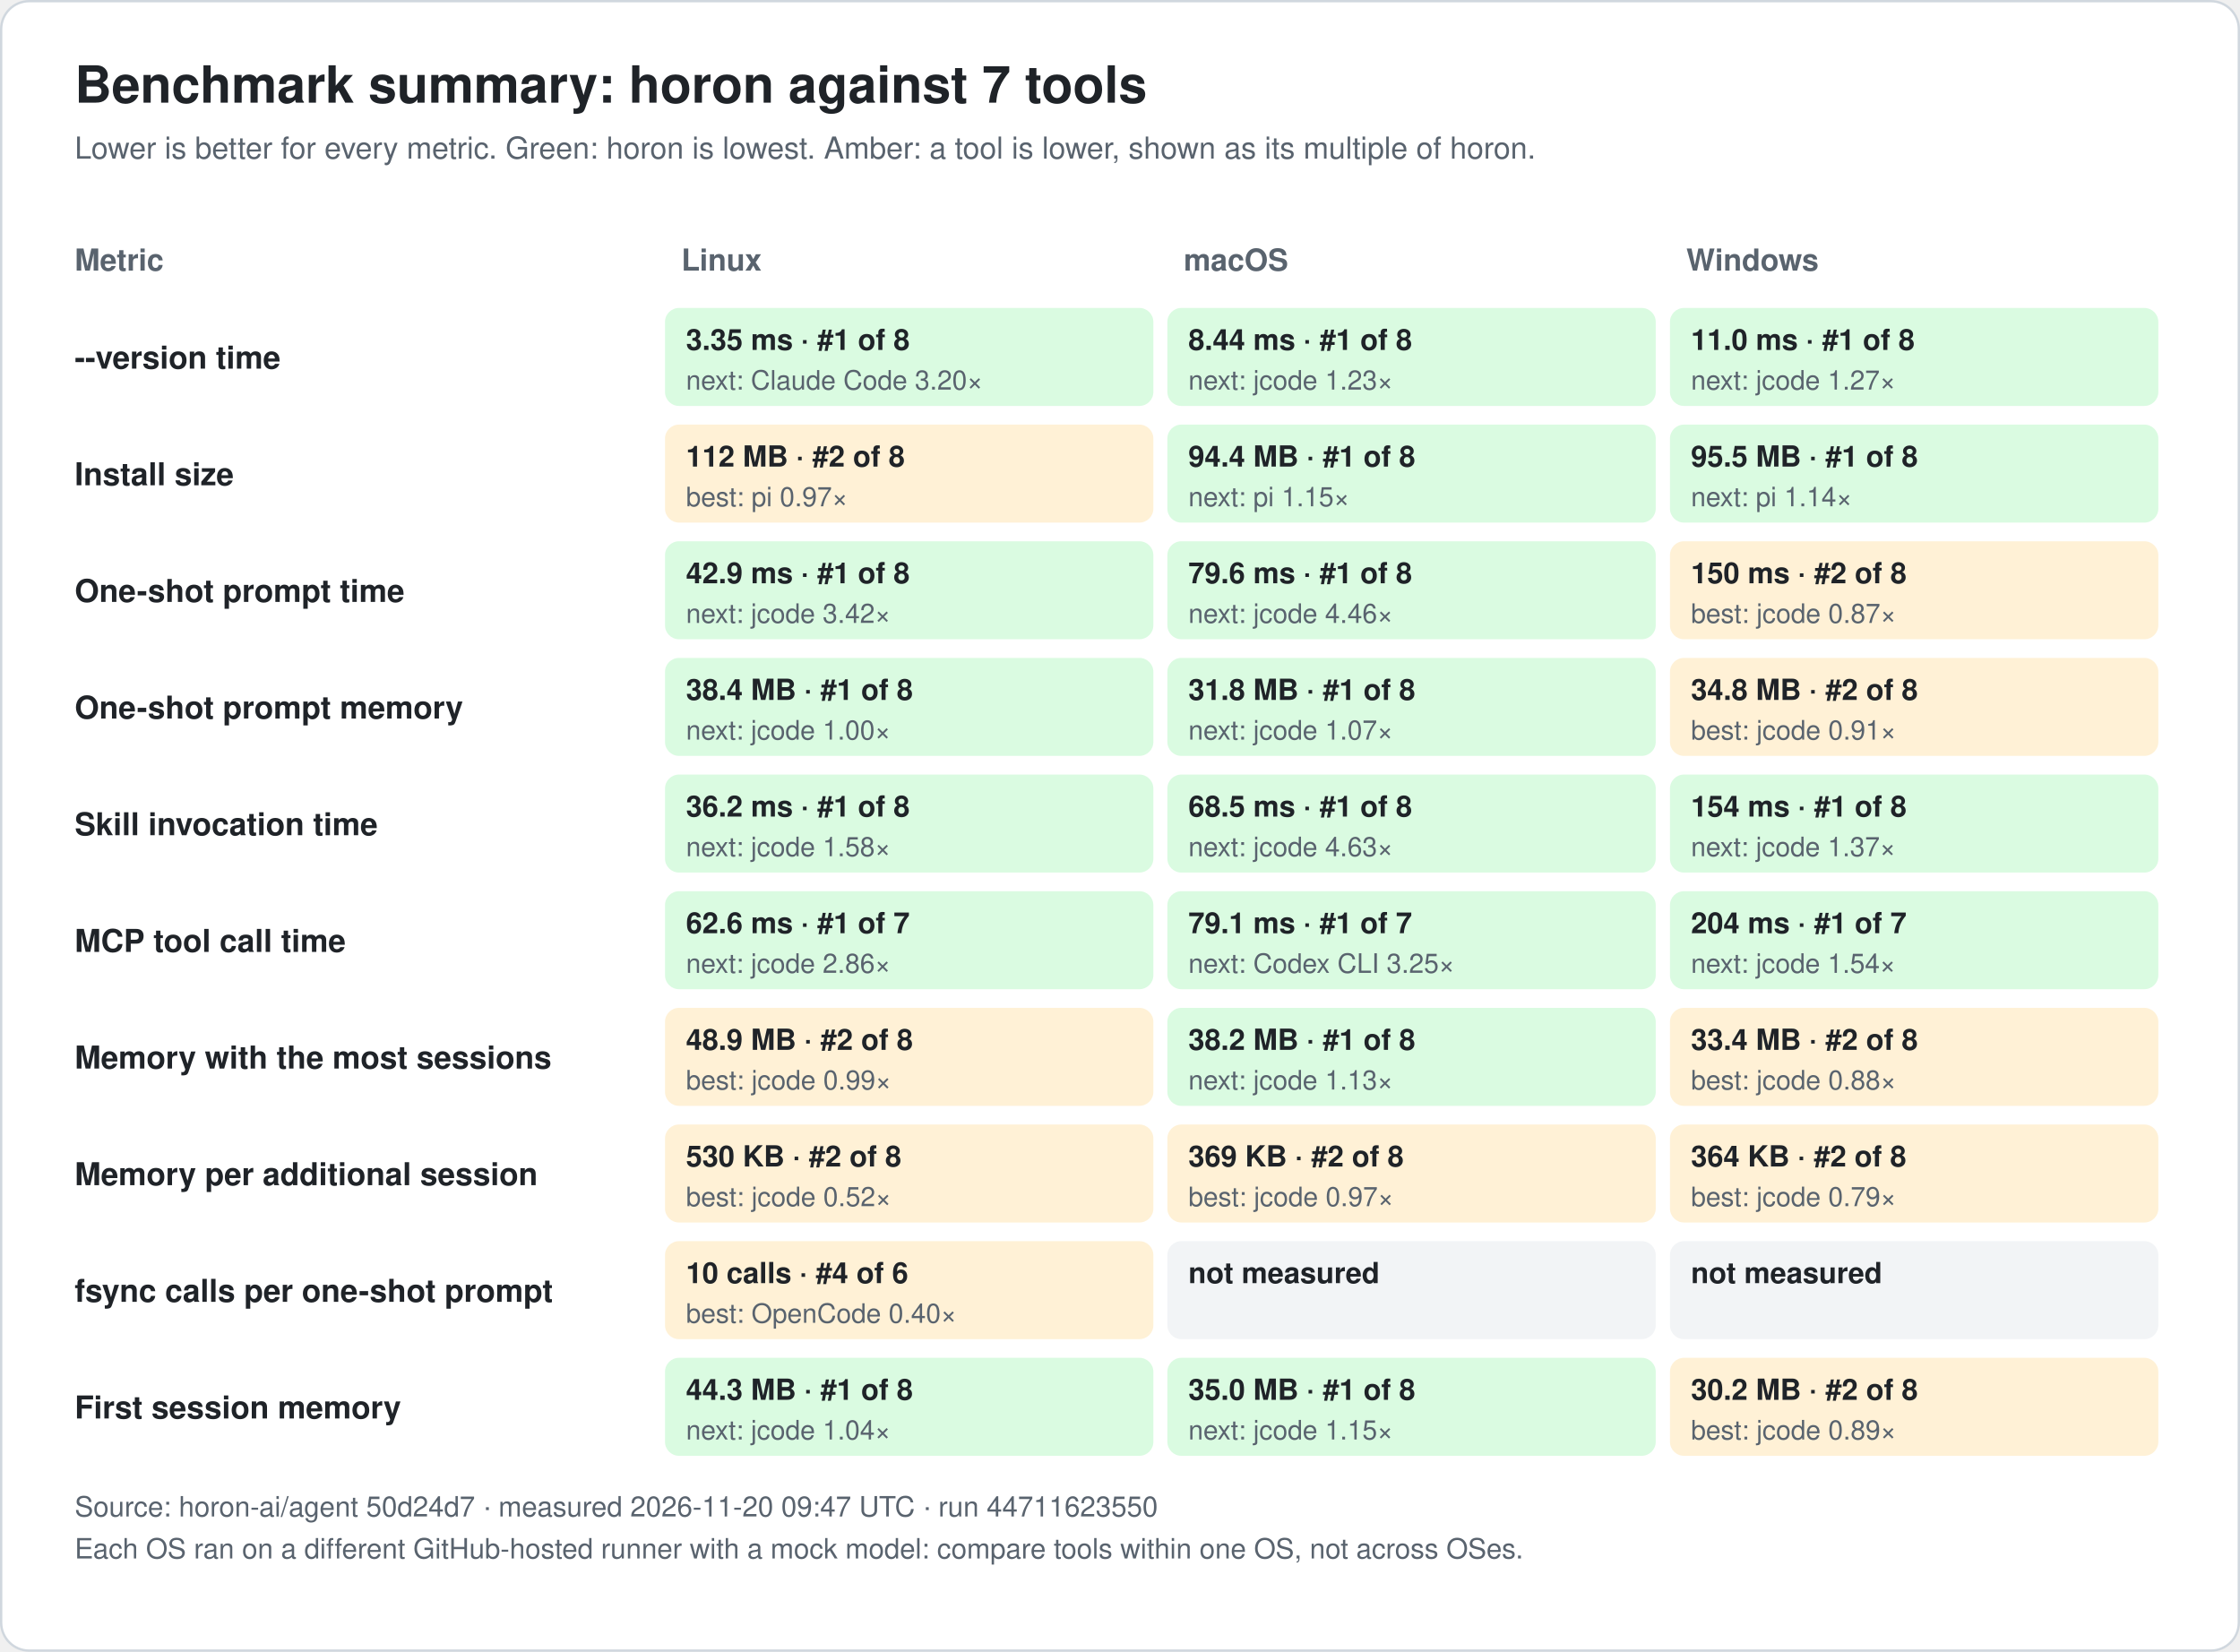
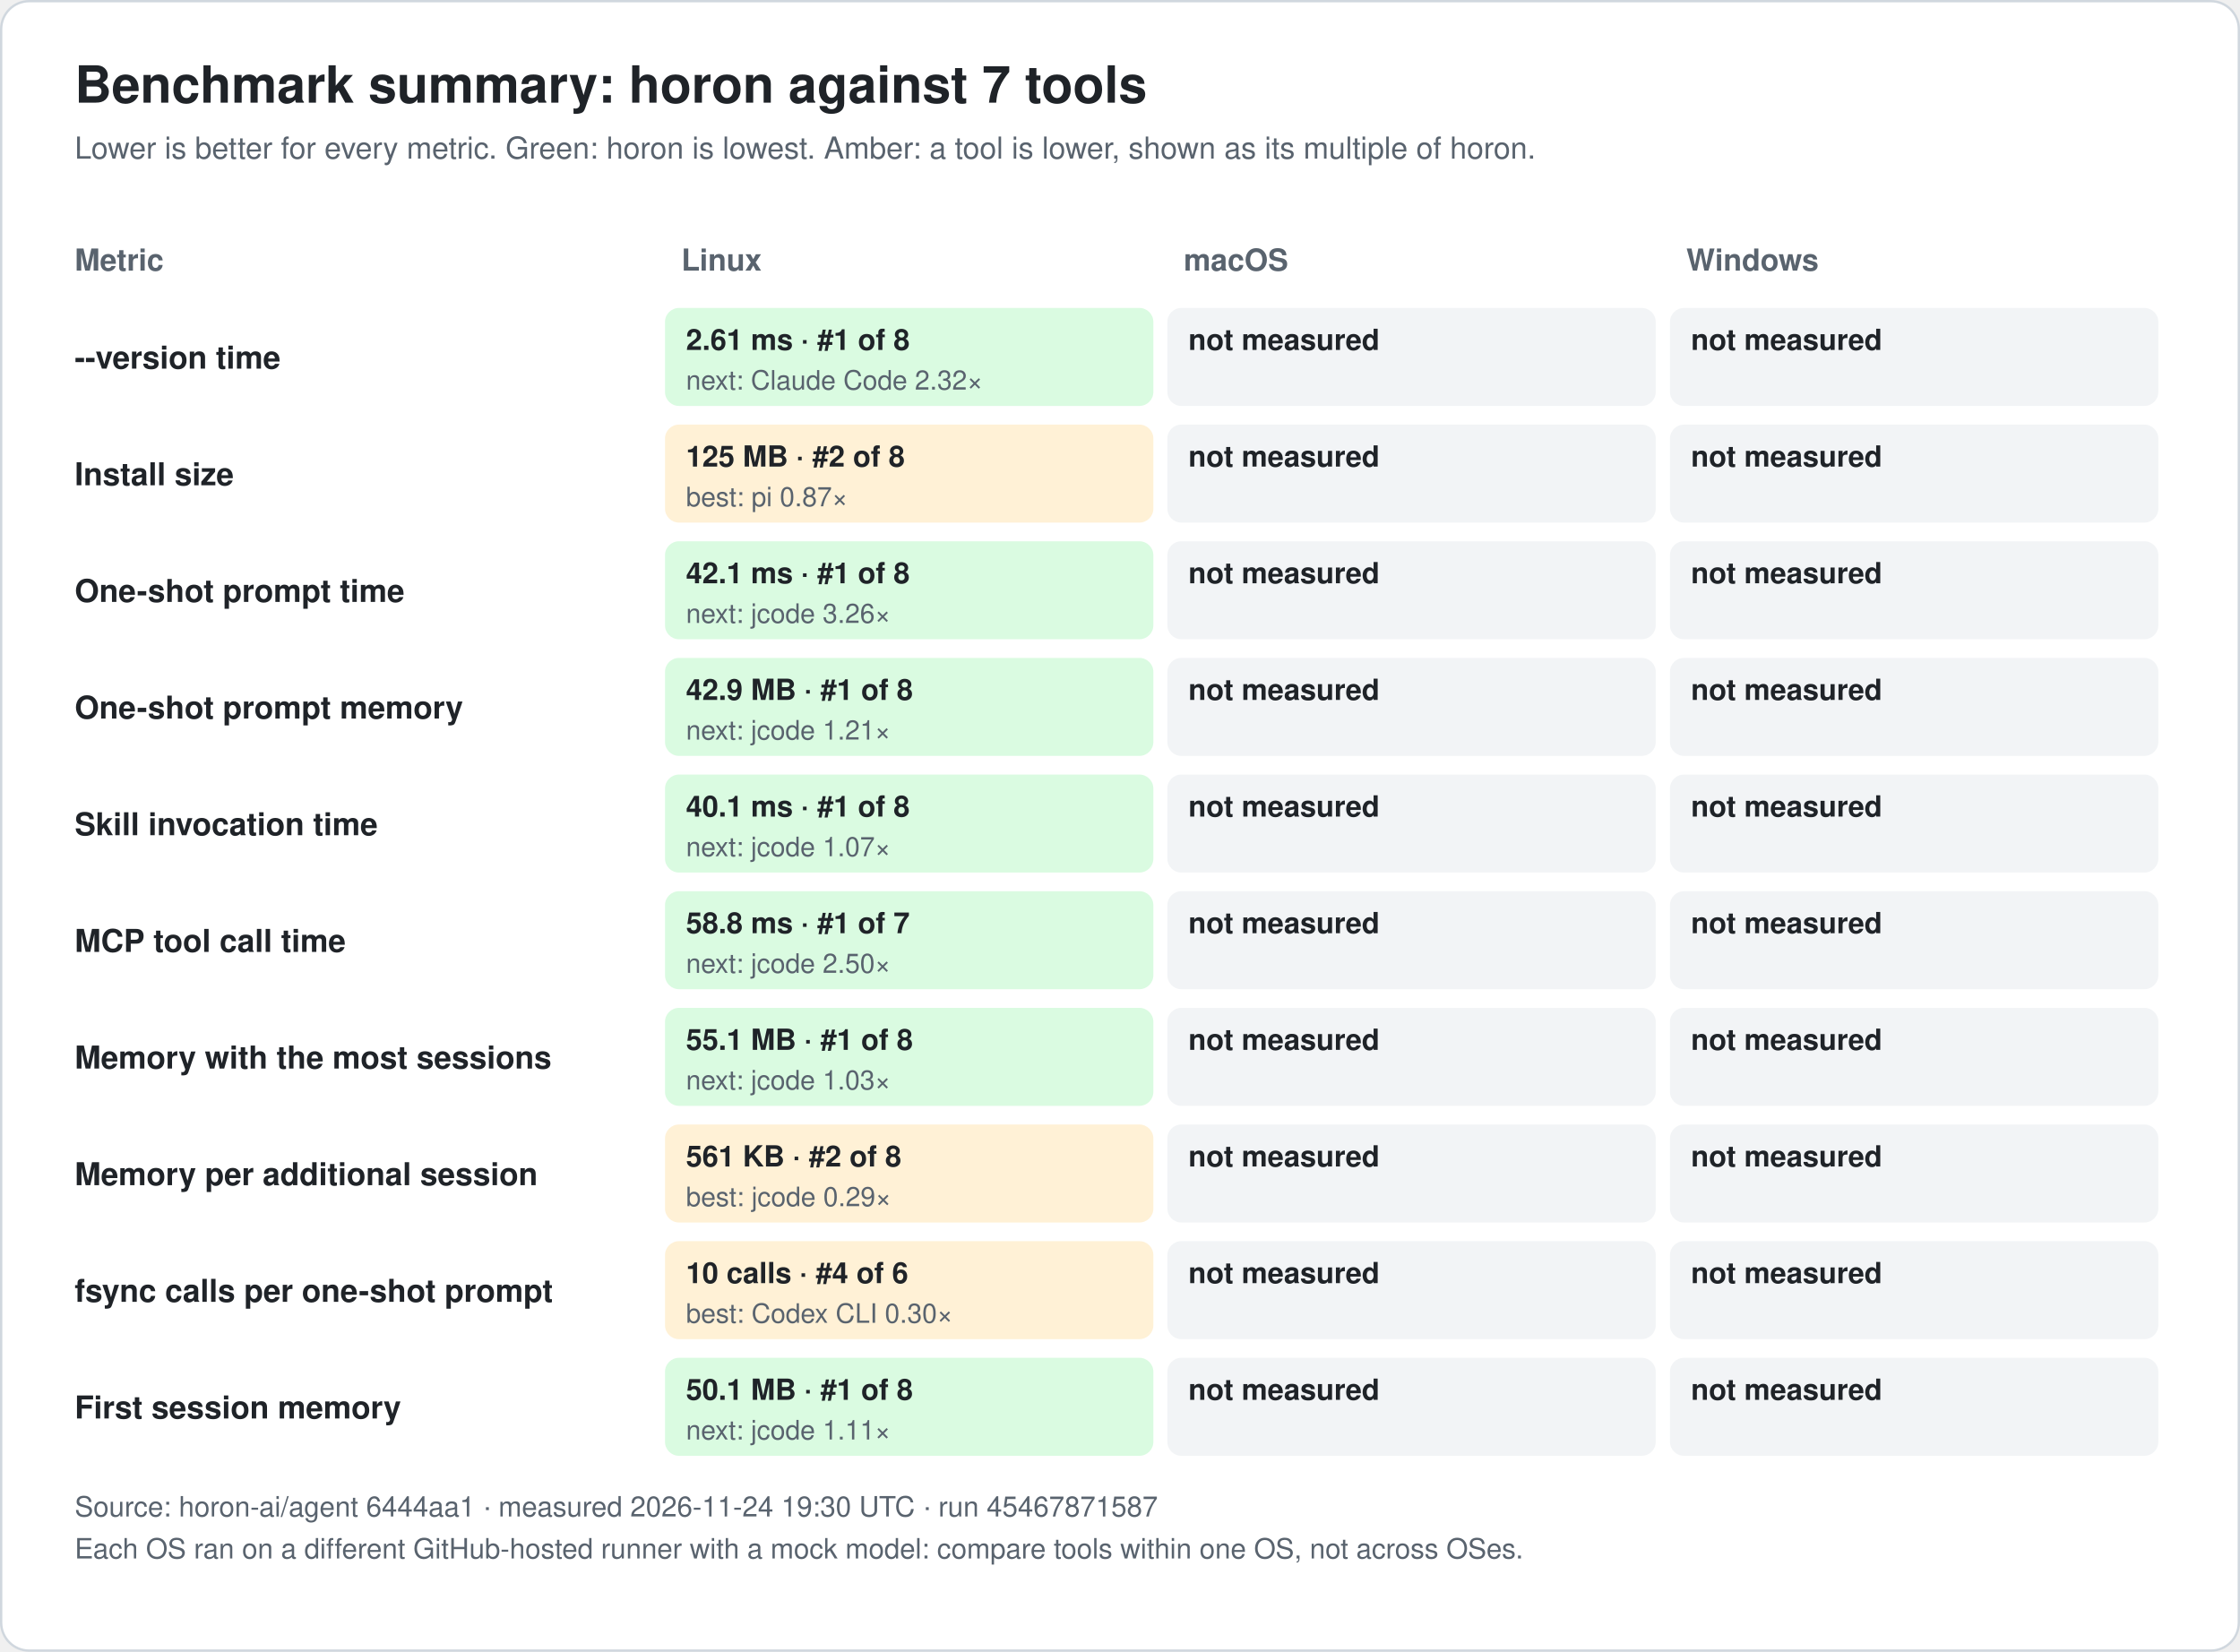
<svg xmlns="http://www.w3.org/2000/svg" width="960" height="708" viewBox="0 0 960 708" font-family="-apple-system, BlinkMacSystemFont, 'Segoe UI', 'Noto Sans KR', 'Apple SD Gothic Neo', Helvetica, Arial, sans-serif" role="img">
  <rect x="0.5" y="0.5" width="959" height="707" rx="12" fill="#ffffff" stroke="#d0d7de" />
  <text x="32.0" y="44.0" font-size="22" fill="#1f2328" text-anchor="start" font-weight="bold">Benchmark summary: horon against 7 tools</text>
  <text x="32.0" y="68.0" font-size="13" fill="#59636e" text-anchor="start" font-weight="normal">Lower is better for every metric. Green: horon is lowest. Amber: a tool is lower, shown as its multiple of horon.</text>
  <text x="32.0" y="116.0" font-size="13" fill="#59636e" text-anchor="start" font-weight="bold">Metric</text>
  <text x="292.0" y="116.0" font-size="13" fill="#59636e" text-anchor="start" font-weight="bold">Linux</text>
  <text x="507.3" y="116.0" font-size="13" fill="#59636e" text-anchor="start" font-weight="bold">macOS</text>
  <text x="722.7" y="116.0" font-size="13" fill="#59636e" text-anchor="start" font-weight="bold">Windows</text>
  <text x="32.0" y="158.0" font-size="13.5" fill="#1f2328" text-anchor="start" font-weight="bold">--version time</text>
  <rect x="285.0" y="132.0" width="209.3" height="42" rx="6" fill="#dafbe1" />
-   <text x="294.0" y="150.0" font-size="12.5" fill="#1f2328" text-anchor="start" font-weight="bold">3.35 ms · #1 of 8</text>
-   <text x="294.0" y="167.0" font-size="11.5" fill="#59636e" text-anchor="start" font-weight="normal">next: Claude Code 3.20×</text>
-   <rect x="500.3" y="132.0" width="209.3" height="42" rx="6" fill="#dafbe1" />
-   <text x="509.3" y="150.0" font-size="12.5" fill="#1f2328" text-anchor="start" font-weight="bold">8.44 ms · #1 of 8</text>
-   <text x="509.3" y="167.0" font-size="11.5" fill="#59636e" text-anchor="start" font-weight="normal">next: jcode 1.23×</text>
-   <rect x="715.7" y="132.0" width="209.3" height="42" rx="6" fill="#dafbe1" />
-   <text x="724.7" y="150.0" font-size="12.5" fill="#1f2328" text-anchor="start" font-weight="bold">11.0 ms · #1 of 8</text>
-   <text x="724.7" y="167.0" font-size="11.5" fill="#59636e" text-anchor="start" font-weight="normal">next: jcode 1.27×</text>
+   <text x="294.0" y="150.0" font-size="12.5" fill="#1f2328" text-anchor="start" font-weight="bold">2.61 ms · #1 of 8</text>
+   <text x="294.0" y="167.0" font-size="11.5" fill="#59636e" text-anchor="start" font-weight="normal">next: Claude Code 2.32×</text>
+   <rect x="500.3" y="132.0" width="209.3" height="42" rx="6" fill="#f2f4f6" />
+   <text x="509.3" y="150.0" font-size="12.5" fill="#1f2328" text-anchor="start" font-weight="bold">not measured</text>
+   <rect x="715.7" y="132.0" width="209.3" height="42" rx="6" fill="#f2f4f6" />
+   <text x="724.7" y="150.0" font-size="12.5" fill="#1f2328" text-anchor="start" font-weight="bold">not measured</text>
  <text x="32.0" y="208.0" font-size="13.5" fill="#1f2328" text-anchor="start" font-weight="bold">Install size</text>
  <rect x="285.0" y="182.0" width="209.3" height="42" rx="6" fill="#fff1d6" />
-   <text x="294.0" y="200.0" font-size="12.5" fill="#1f2328" text-anchor="start" font-weight="bold">112 MB · #2 of 8</text>
-   <text x="294.0" y="217.0" font-size="11.5" fill="#59636e" text-anchor="start" font-weight="normal">best: pi 0.97×</text>
-   <rect x="500.3" y="182.0" width="209.3" height="42" rx="6" fill="#dafbe1" />
-   <text x="509.3" y="200.0" font-size="12.5" fill="#1f2328" text-anchor="start" font-weight="bold">94.4 MB · #1 of 8</text>
-   <text x="509.3" y="217.0" font-size="11.5" fill="#59636e" text-anchor="start" font-weight="normal">next: pi 1.15×</text>
-   <rect x="715.7" y="182.0" width="209.3" height="42" rx="6" fill="#dafbe1" />
-   <text x="724.7" y="200.0" font-size="12.5" fill="#1f2328" text-anchor="start" font-weight="bold">95.5 MB · #1 of 8</text>
-   <text x="724.7" y="217.0" font-size="11.5" fill="#59636e" text-anchor="start" font-weight="normal">next: pi 1.14×</text>
+   <text x="294.0" y="200.0" font-size="12.5" fill="#1f2328" text-anchor="start" font-weight="bold">125 MB · #2 of 8</text>
+   <text x="294.0" y="217.0" font-size="11.5" fill="#59636e" text-anchor="start" font-weight="normal">best: pi 0.87×</text>
+   <rect x="500.3" y="182.0" width="209.3" height="42" rx="6" fill="#f2f4f6" />
+   <text x="509.3" y="200.0" font-size="12.5" fill="#1f2328" text-anchor="start" font-weight="bold">not measured</text>
+   <rect x="715.7" y="182.0" width="209.3" height="42" rx="6" fill="#f2f4f6" />
+   <text x="724.7" y="200.0" font-size="12.5" fill="#1f2328" text-anchor="start" font-weight="bold">not measured</text>
  <text x="32.0" y="258.0" font-size="13.5" fill="#1f2328" text-anchor="start" font-weight="bold">One-shot prompt time</text>
  <rect x="285.0" y="232.0" width="209.3" height="42" rx="6" fill="#dafbe1" />
-   <text x="294.0" y="250.0" font-size="12.5" fill="#1f2328" text-anchor="start" font-weight="bold">42.9 ms · #1 of 8</text>
-   <text x="294.0" y="267.0" font-size="11.5" fill="#59636e" text-anchor="start" font-weight="normal">next: jcode 3.42×</text>
-   <rect x="500.3" y="232.0" width="209.3" height="42" rx="6" fill="#dafbe1" />
-   <text x="509.3" y="250.0" font-size="12.5" fill="#1f2328" text-anchor="start" font-weight="bold">79.6 ms · #1 of 8</text>
-   <text x="509.3" y="267.0" font-size="11.5" fill="#59636e" text-anchor="start" font-weight="normal">next: jcode 4.46×</text>
-   <rect x="715.7" y="232.0" width="209.3" height="42" rx="6" fill="#fff1d6" />
-   <text x="724.7" y="250.0" font-size="12.5" fill="#1f2328" text-anchor="start" font-weight="bold">150 ms · #2 of 8</text>
-   <text x="724.7" y="267.0" font-size="11.5" fill="#59636e" text-anchor="start" font-weight="normal">best: jcode 0.87×</text>
+   <text x="294.0" y="250.0" font-size="12.5" fill="#1f2328" text-anchor="start" font-weight="bold">42.1 ms · #1 of 8</text>
+   <text x="294.0" y="267.0" font-size="11.5" fill="#59636e" text-anchor="start" font-weight="normal">next: jcode 3.26×</text>
+   <rect x="500.3" y="232.0" width="209.3" height="42" rx="6" fill="#f2f4f6" />
+   <text x="509.3" y="250.0" font-size="12.5" fill="#1f2328" text-anchor="start" font-weight="bold">not measured</text>
+   <rect x="715.7" y="232.0" width="209.3" height="42" rx="6" fill="#f2f4f6" />
+   <text x="724.7" y="250.0" font-size="12.5" fill="#1f2328" text-anchor="start" font-weight="bold">not measured</text>
  <text x="32.0" y="308.0" font-size="13.5" fill="#1f2328" text-anchor="start" font-weight="bold">One-shot prompt memory</text>
  <rect x="285.0" y="282.0" width="209.3" height="42" rx="6" fill="#dafbe1" />
-   <text x="294.0" y="300.0" font-size="12.5" fill="#1f2328" text-anchor="start" font-weight="bold">38.4 MB · #1 of 8</text>
-   <text x="294.0" y="317.0" font-size="11.5" fill="#59636e" text-anchor="start" font-weight="normal">next: jcode 1.00×</text>
-   <rect x="500.3" y="282.0" width="209.3" height="42" rx="6" fill="#dafbe1" />
-   <text x="509.3" y="300.0" font-size="12.5" fill="#1f2328" text-anchor="start" font-weight="bold">31.8 MB · #1 of 8</text>
-   <text x="509.3" y="317.0" font-size="11.5" fill="#59636e" text-anchor="start" font-weight="normal">next: jcode 1.07×</text>
-   <rect x="715.7" y="282.0" width="209.3" height="42" rx="6" fill="#fff1d6" />
-   <text x="724.7" y="300.0" font-size="12.5" fill="#1f2328" text-anchor="start" font-weight="bold">34.8 MB · #2 of 8</text>
-   <text x="724.7" y="317.0" font-size="11.5" fill="#59636e" text-anchor="start" font-weight="normal">best: jcode 0.91×</text>
+   <text x="294.0" y="300.0" font-size="12.5" fill="#1f2328" text-anchor="start" font-weight="bold">42.9 MB · #1 of 8</text>
+   <text x="294.0" y="317.0" font-size="11.5" fill="#59636e" text-anchor="start" font-weight="normal">next: jcode 1.21×</text>
+   <rect x="500.3" y="282.0" width="209.3" height="42" rx="6" fill="#f2f4f6" />
+   <text x="509.3" y="300.0" font-size="12.5" fill="#1f2328" text-anchor="start" font-weight="bold">not measured</text>
+   <rect x="715.7" y="282.0" width="209.3" height="42" rx="6" fill="#f2f4f6" />
+   <text x="724.7" y="300.0" font-size="12.5" fill="#1f2328" text-anchor="start" font-weight="bold">not measured</text>
  <text x="32.0" y="358.0" font-size="13.5" fill="#1f2328" text-anchor="start" font-weight="bold">Skill invocation time</text>
  <rect x="285.0" y="332.0" width="209.3" height="42" rx="6" fill="#dafbe1" />
-   <text x="294.0" y="350.0" font-size="12.5" fill="#1f2328" text-anchor="start" font-weight="bold">36.2 ms · #1 of 8</text>
-   <text x="294.0" y="367.0" font-size="11.5" fill="#59636e" text-anchor="start" font-weight="normal">next: jcode 1.58×</text>
-   <rect x="500.3" y="332.0" width="209.3" height="42" rx="6" fill="#dafbe1" />
-   <text x="509.3" y="350.0" font-size="12.5" fill="#1f2328" text-anchor="start" font-weight="bold">68.5 ms · #1 of 8</text>
-   <text x="509.3" y="367.0" font-size="11.5" fill="#59636e" text-anchor="start" font-weight="normal">next: jcode 4.63×</text>
-   <rect x="715.7" y="332.0" width="209.3" height="42" rx="6" fill="#dafbe1" />
-   <text x="724.7" y="350.0" font-size="12.5" fill="#1f2328" text-anchor="start" font-weight="bold">154 ms · #1 of 8</text>
-   <text x="724.7" y="367.0" font-size="11.5" fill="#59636e" text-anchor="start" font-weight="normal">next: jcode 1.37×</text>
+   <text x="294.0" y="350.0" font-size="12.5" fill="#1f2328" text-anchor="start" font-weight="bold">40.1 ms · #1 of 8</text>
+   <text x="294.0" y="367.0" font-size="11.5" fill="#59636e" text-anchor="start" font-weight="normal">next: jcode 1.07×</text>
+   <rect x="500.3" y="332.0" width="209.3" height="42" rx="6" fill="#f2f4f6" />
+   <text x="509.3" y="350.0" font-size="12.5" fill="#1f2328" text-anchor="start" font-weight="bold">not measured</text>
+   <rect x="715.7" y="332.0" width="209.3" height="42" rx="6" fill="#f2f4f6" />
+   <text x="724.7" y="350.0" font-size="12.5" fill="#1f2328" text-anchor="start" font-weight="bold">not measured</text>
  <text x="32.0" y="408.0" font-size="13.5" fill="#1f2328" text-anchor="start" font-weight="bold">MCP tool call time</text>
  <rect x="285.0" y="382.0" width="209.3" height="42" rx="6" fill="#dafbe1" />
-   <text x="294.0" y="400.0" font-size="12.5" fill="#1f2328" text-anchor="start" font-weight="bold">62.6 ms · #1 of 7</text>
-   <text x="294.0" y="417.0" font-size="11.5" fill="#59636e" text-anchor="start" font-weight="normal">next: jcode 2.86×</text>
-   <rect x="500.3" y="382.0" width="209.3" height="42" rx="6" fill="#dafbe1" />
-   <text x="509.3" y="400.0" font-size="12.5" fill="#1f2328" text-anchor="start" font-weight="bold">79.1 ms · #1 of 7</text>
-   <text x="509.3" y="417.0" font-size="11.5" fill="#59636e" text-anchor="start" font-weight="normal">next: Codex CLI 3.25×</text>
-   <rect x="715.7" y="382.0" width="209.3" height="42" rx="6" fill="#dafbe1" />
-   <text x="724.7" y="400.0" font-size="12.5" fill="#1f2328" text-anchor="start" font-weight="bold">204 ms · #1 of 7</text>
-   <text x="724.7" y="417.0" font-size="11.5" fill="#59636e" text-anchor="start" font-weight="normal">next: jcode 1.54×</text>
+   <text x="294.0" y="400.0" font-size="12.5" fill="#1f2328" text-anchor="start" font-weight="bold">58.8 ms · #1 of 7</text>
+   <text x="294.0" y="417.0" font-size="11.5" fill="#59636e" text-anchor="start" font-weight="normal">next: jcode 2.50×</text>
+   <rect x="500.3" y="382.0" width="209.3" height="42" rx="6" fill="#f2f4f6" />
+   <text x="509.3" y="400.0" font-size="12.5" fill="#1f2328" text-anchor="start" font-weight="bold">not measured</text>
+   <rect x="715.7" y="382.0" width="209.3" height="42" rx="6" fill="#f2f4f6" />
+   <text x="724.7" y="400.0" font-size="12.5" fill="#1f2328" text-anchor="start" font-weight="bold">not measured</text>
  <text x="32.0" y="458.0" font-size="13.5" fill="#1f2328" text-anchor="start" font-weight="bold">Memory with the most sessions</text>
-   <rect x="285.0" y="432.0" width="209.3" height="42" rx="6" fill="#fff1d6" />
-   <text x="294.0" y="450.0" font-size="12.5" fill="#1f2328" text-anchor="start" font-weight="bold">48.9 MB · #2 of 8</text>
-   <text x="294.0" y="467.0" font-size="11.5" fill="#59636e" text-anchor="start" font-weight="normal">best: jcode 0.99×</text>
-   <rect x="500.3" y="432.0" width="209.3" height="42" rx="6" fill="#dafbe1" />
-   <text x="509.3" y="450.0" font-size="12.5" fill="#1f2328" text-anchor="start" font-weight="bold">38.2 MB · #1 of 8</text>
-   <text x="509.3" y="467.0" font-size="11.5" fill="#59636e" text-anchor="start" font-weight="normal">next: jcode 1.13×</text>
-   <rect x="715.7" y="432.0" width="209.3" height="42" rx="6" fill="#fff1d6" />
-   <text x="724.7" y="450.0" font-size="12.5" fill="#1f2328" text-anchor="start" font-weight="bold">33.4 MB · #2 of 8</text>
-   <text x="724.7" y="467.0" font-size="11.5" fill="#59636e" text-anchor="start" font-weight="normal">best: jcode 0.88×</text>
+   <rect x="285.0" y="432.0" width="209.3" height="42" rx="6" fill="#dafbe1" />
+   <text x="294.0" y="450.0" font-size="12.5" fill="#1f2328" text-anchor="start" font-weight="bold">55.1 MB · #1 of 8</text>
+   <text x="294.0" y="467.0" font-size="11.5" fill="#59636e" text-anchor="start" font-weight="normal">next: jcode 1.03×</text>
+   <rect x="500.3" y="432.0" width="209.3" height="42" rx="6" fill="#f2f4f6" />
+   <text x="509.3" y="450.0" font-size="12.5" fill="#1f2328" text-anchor="start" font-weight="bold">not measured</text>
+   <rect x="715.7" y="432.0" width="209.3" height="42" rx="6" fill="#f2f4f6" />
+   <text x="724.7" y="450.0" font-size="12.5" fill="#1f2328" text-anchor="start" font-weight="bold">not measured</text>
  <text x="32.0" y="508.0" font-size="13.5" fill="#1f2328" text-anchor="start" font-weight="bold">Memory per additional session</text>
  <rect x="285.0" y="482.0" width="209.3" height="42" rx="6" fill="#fff1d6" />
-   <text x="294.0" y="500.0" font-size="12.5" fill="#1f2328" text-anchor="start" font-weight="bold">530 KB · #2 of 8</text>
-   <text x="294.0" y="517.0" font-size="11.5" fill="#59636e" text-anchor="start" font-weight="normal">best: jcode 0.52×</text>
-   <rect x="500.3" y="482.0" width="209.3" height="42" rx="6" fill="#fff1d6" />
-   <text x="509.3" y="500.0" font-size="12.5" fill="#1f2328" text-anchor="start" font-weight="bold">369 KB · #2 of 8</text>
-   <text x="509.3" y="517.0" font-size="11.5" fill="#59636e" text-anchor="start" font-weight="normal">best: jcode 0.97×</text>
-   <rect x="715.7" y="482.0" width="209.3" height="42" rx="6" fill="#fff1d6" />
-   <text x="724.7" y="500.0" font-size="12.5" fill="#1f2328" text-anchor="start" font-weight="bold">364 KB · #2 of 8</text>
-   <text x="724.7" y="517.0" font-size="11.5" fill="#59636e" text-anchor="start" font-weight="normal">best: jcode 0.79×</text>
+   <text x="294.0" y="500.0" font-size="12.5" fill="#1f2328" text-anchor="start" font-weight="bold">561 KB · #2 of 8</text>
+   <text x="294.0" y="517.0" font-size="11.5" fill="#59636e" text-anchor="start" font-weight="normal">best: jcode 0.29×</text>
+   <rect x="500.3" y="482.0" width="209.3" height="42" rx="6" fill="#f2f4f6" />
+   <text x="509.3" y="500.0" font-size="12.5" fill="#1f2328" text-anchor="start" font-weight="bold">not measured</text>
+   <rect x="715.7" y="482.0" width="209.3" height="42" rx="6" fill="#f2f4f6" />
+   <text x="724.7" y="500.0" font-size="12.5" fill="#1f2328" text-anchor="start" font-weight="bold">not measured</text>
  <text x="32.0" y="558.0" font-size="13.5" fill="#1f2328" text-anchor="start" font-weight="bold">fsync calls per one-shot prompt</text>
  <rect x="285.0" y="532.0" width="209.3" height="42" rx="6" fill="#fff1d6" />
  <text x="294.0" y="550.0" font-size="12.5" fill="#1f2328" text-anchor="start" font-weight="bold">10 calls · #4 of 6</text>
-   <text x="294.0" y="567.0" font-size="11.5" fill="#59636e" text-anchor="start" font-weight="normal">best: OpenCode 0.40×</text>
+   <text x="294.0" y="567.0" font-size="11.5" fill="#59636e" text-anchor="start" font-weight="normal">best: Codex CLI 0.30×</text>
  <rect x="500.3" y="532.0" width="209.3" height="42" rx="6" fill="#f2f4f6" />
  <text x="509.3" y="550.0" font-size="12.5" fill="#1f2328" text-anchor="start" font-weight="bold">not measured</text>
  <rect x="715.7" y="532.0" width="209.3" height="42" rx="6" fill="#f2f4f6" />
  <text x="724.7" y="550.0" font-size="12.5" fill="#1f2328" text-anchor="start" font-weight="bold">not measured</text>
  <text x="32.0" y="608.0" font-size="13.5" fill="#1f2328" text-anchor="start" font-weight="bold">First session memory</text>
  <rect x="285.0" y="582.0" width="209.3" height="42" rx="6" fill="#dafbe1" />
-   <text x="294.0" y="600.0" font-size="12.5" fill="#1f2328" text-anchor="start" font-weight="bold">44.3 MB · #1 of 8</text>
-   <text x="294.0" y="617.0" font-size="11.5" fill="#59636e" text-anchor="start" font-weight="normal">next: jcode 1.04×</text>
-   <rect x="500.3" y="582.0" width="209.3" height="42" rx="6" fill="#dafbe1" />
-   <text x="509.3" y="600.0" font-size="12.5" fill="#1f2328" text-anchor="start" font-weight="bold">35.0 MB · #1 of 8</text>
-   <text x="509.3" y="617.0" font-size="11.5" fill="#59636e" text-anchor="start" font-weight="normal">next: jcode 1.15×</text>
-   <rect x="715.7" y="582.0" width="209.3" height="42" rx="6" fill="#fff1d6" />
-   <text x="724.7" y="600.0" font-size="12.5" fill="#1f2328" text-anchor="start" font-weight="bold">30.2 MB · #2 of 8</text>
-   <text x="724.7" y="617.0" font-size="11.5" fill="#59636e" text-anchor="start" font-weight="normal">best: jcode 0.89×</text>
-   <text x="32.0" y="650.0" font-size="12" fill="#59636e" text-anchor="start" font-weight="normal">Source: horon-ai/agent 50d24d7 · measured 2026-11-20 09:47 UTC · run 44711623550</text>
+   <text x="294.0" y="600.0" font-size="12.5" fill="#1f2328" text-anchor="start" font-weight="bold">50.1 MB · #1 of 8</text>
+   <text x="294.0" y="617.0" font-size="11.5" fill="#59636e" text-anchor="start" font-weight="normal">next: jcode 1.11×</text>
+   <rect x="500.3" y="582.0" width="209.3" height="42" rx="6" fill="#f2f4f6" />
+   <text x="509.3" y="600.0" font-size="12.5" fill="#1f2328" text-anchor="start" font-weight="bold">not measured</text>
+   <rect x="715.7" y="582.0" width="209.3" height="42" rx="6" fill="#f2f4f6" />
+   <text x="724.7" y="600.0" font-size="12.5" fill="#1f2328" text-anchor="start" font-weight="bold">not measured</text>
+   <text x="32.0" y="650.0" font-size="12" fill="#59636e" text-anchor="start" font-weight="normal">Source: horon-ai/agent 6444aa1 · measured 2026-11-24 19:30 UTC · run 45467871587</text>
  <text x="32.0" y="668.0" font-size="12" fill="#59636e" text-anchor="start" font-weight="normal">Each OS ran on a different GitHub-hosted runner with a mock model: compare tools within one OS, not across OSes.</text>
</svg>
